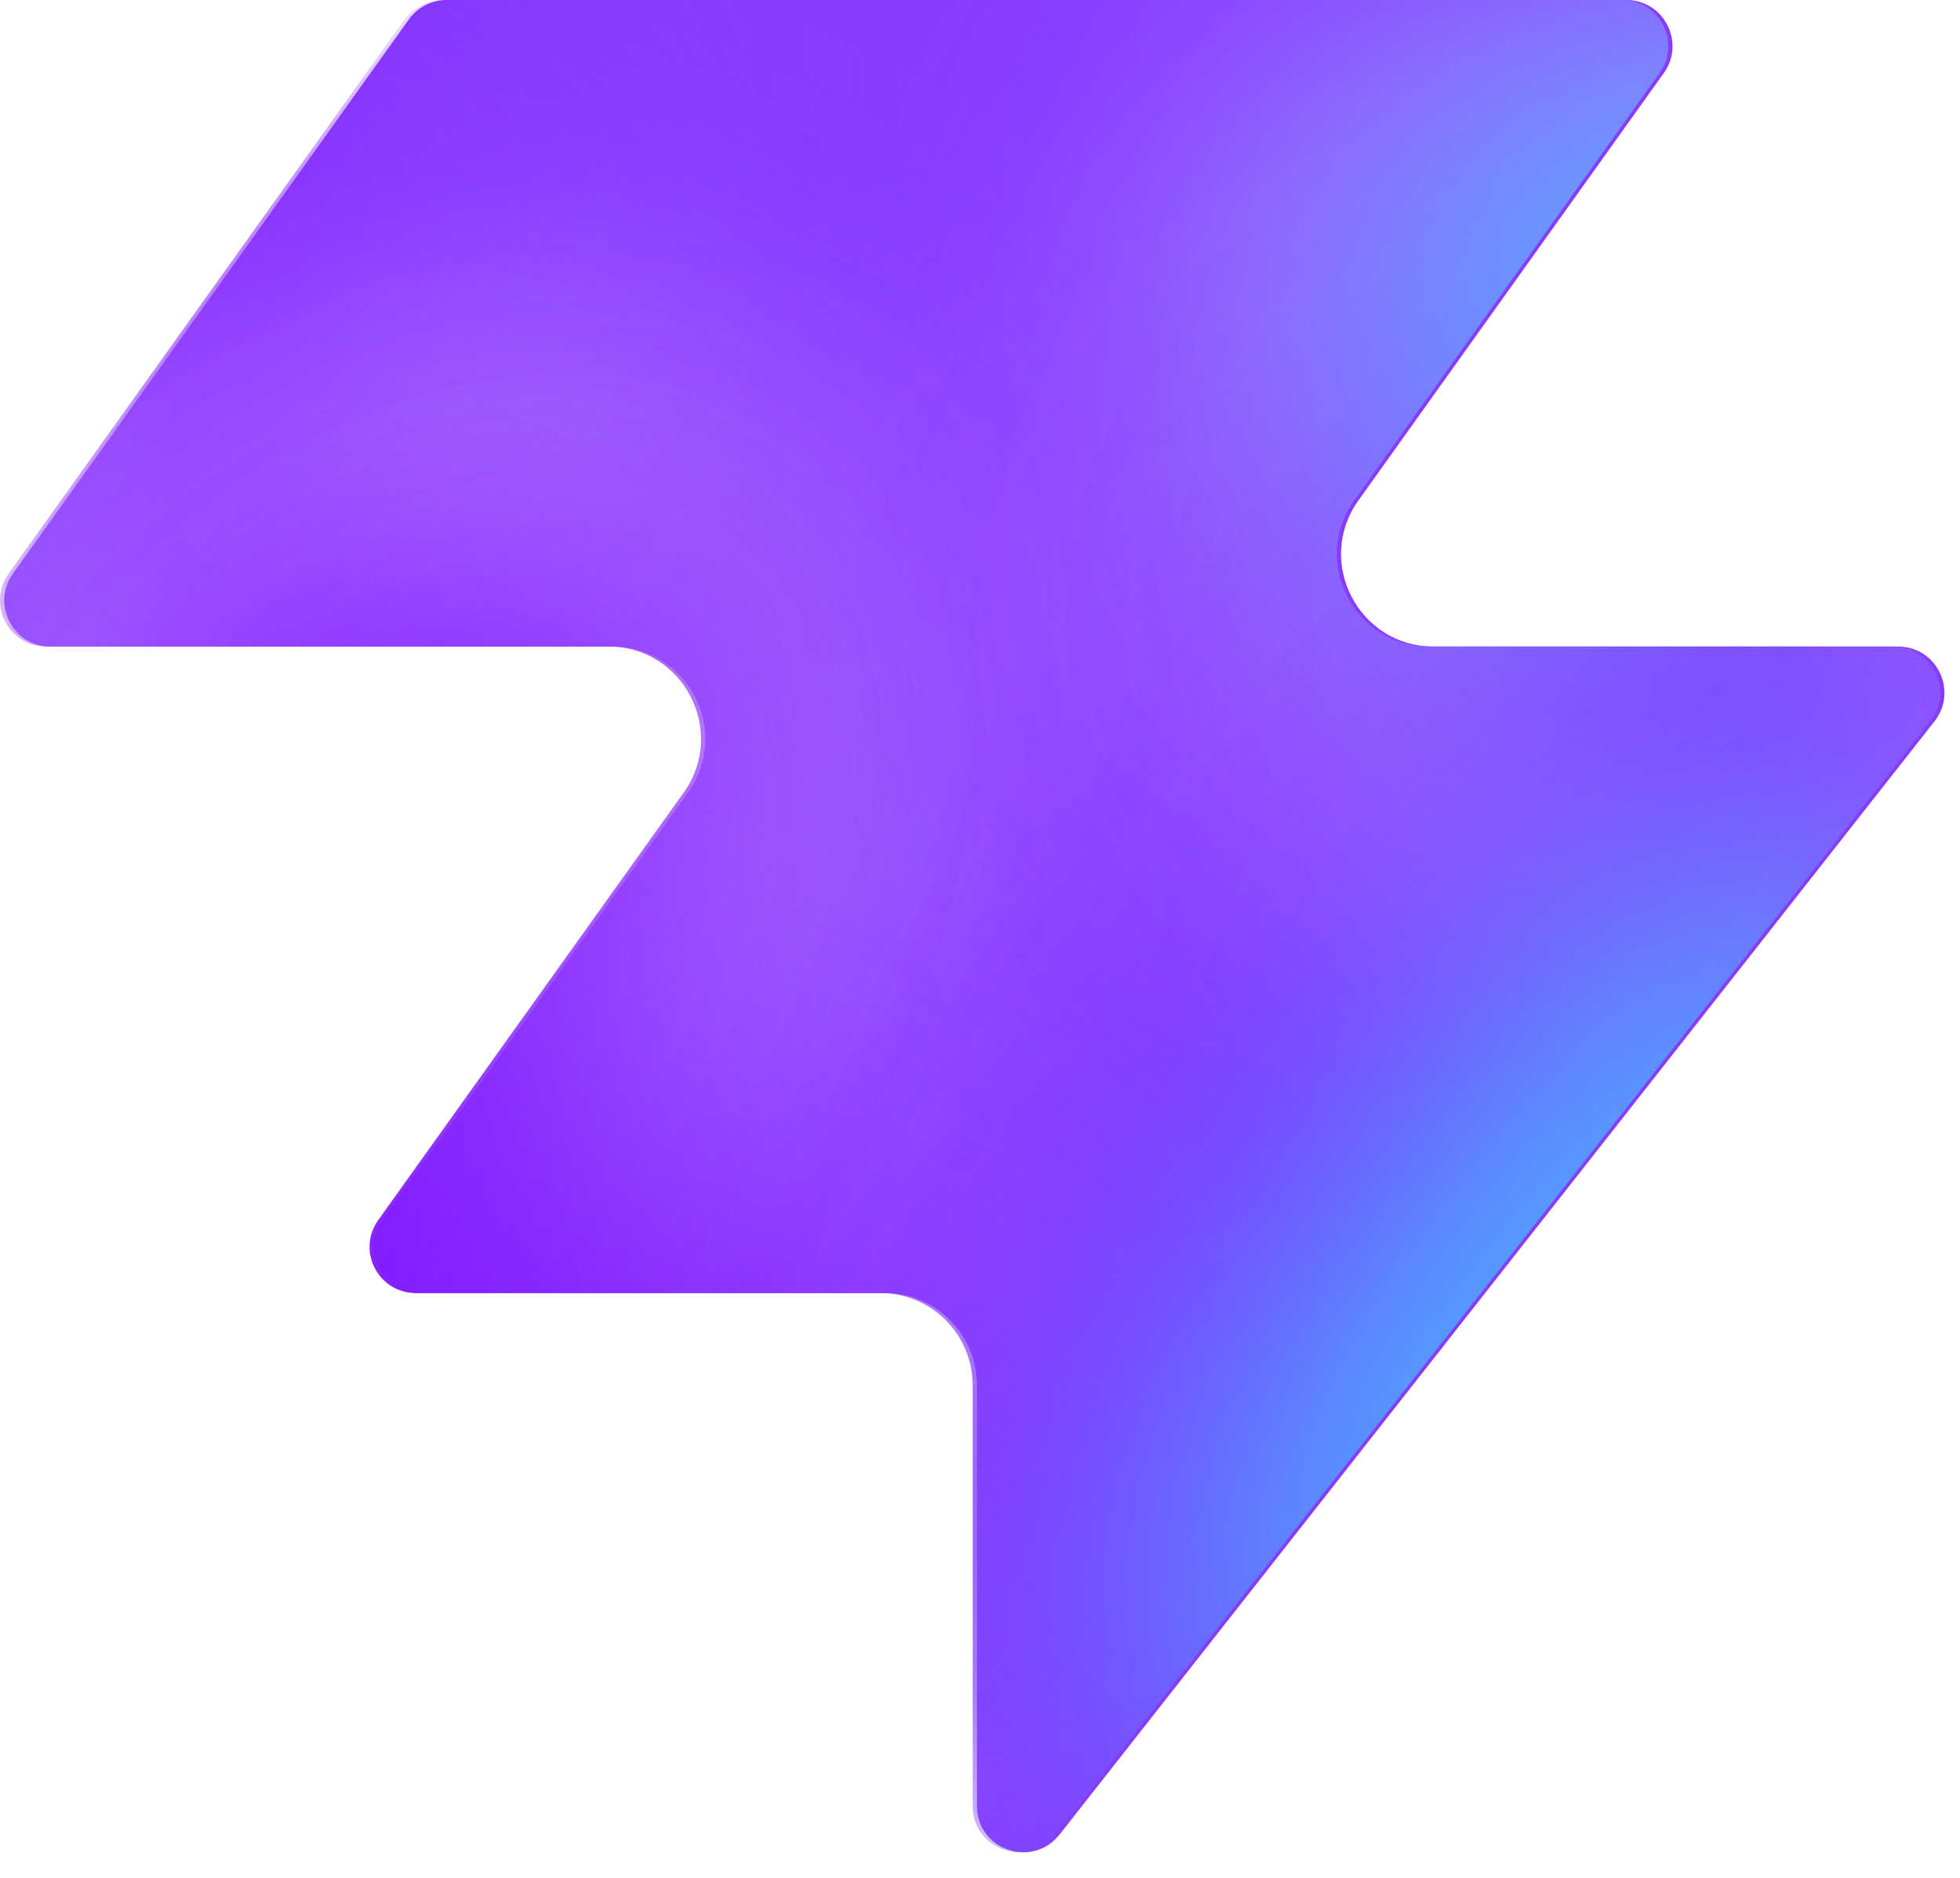
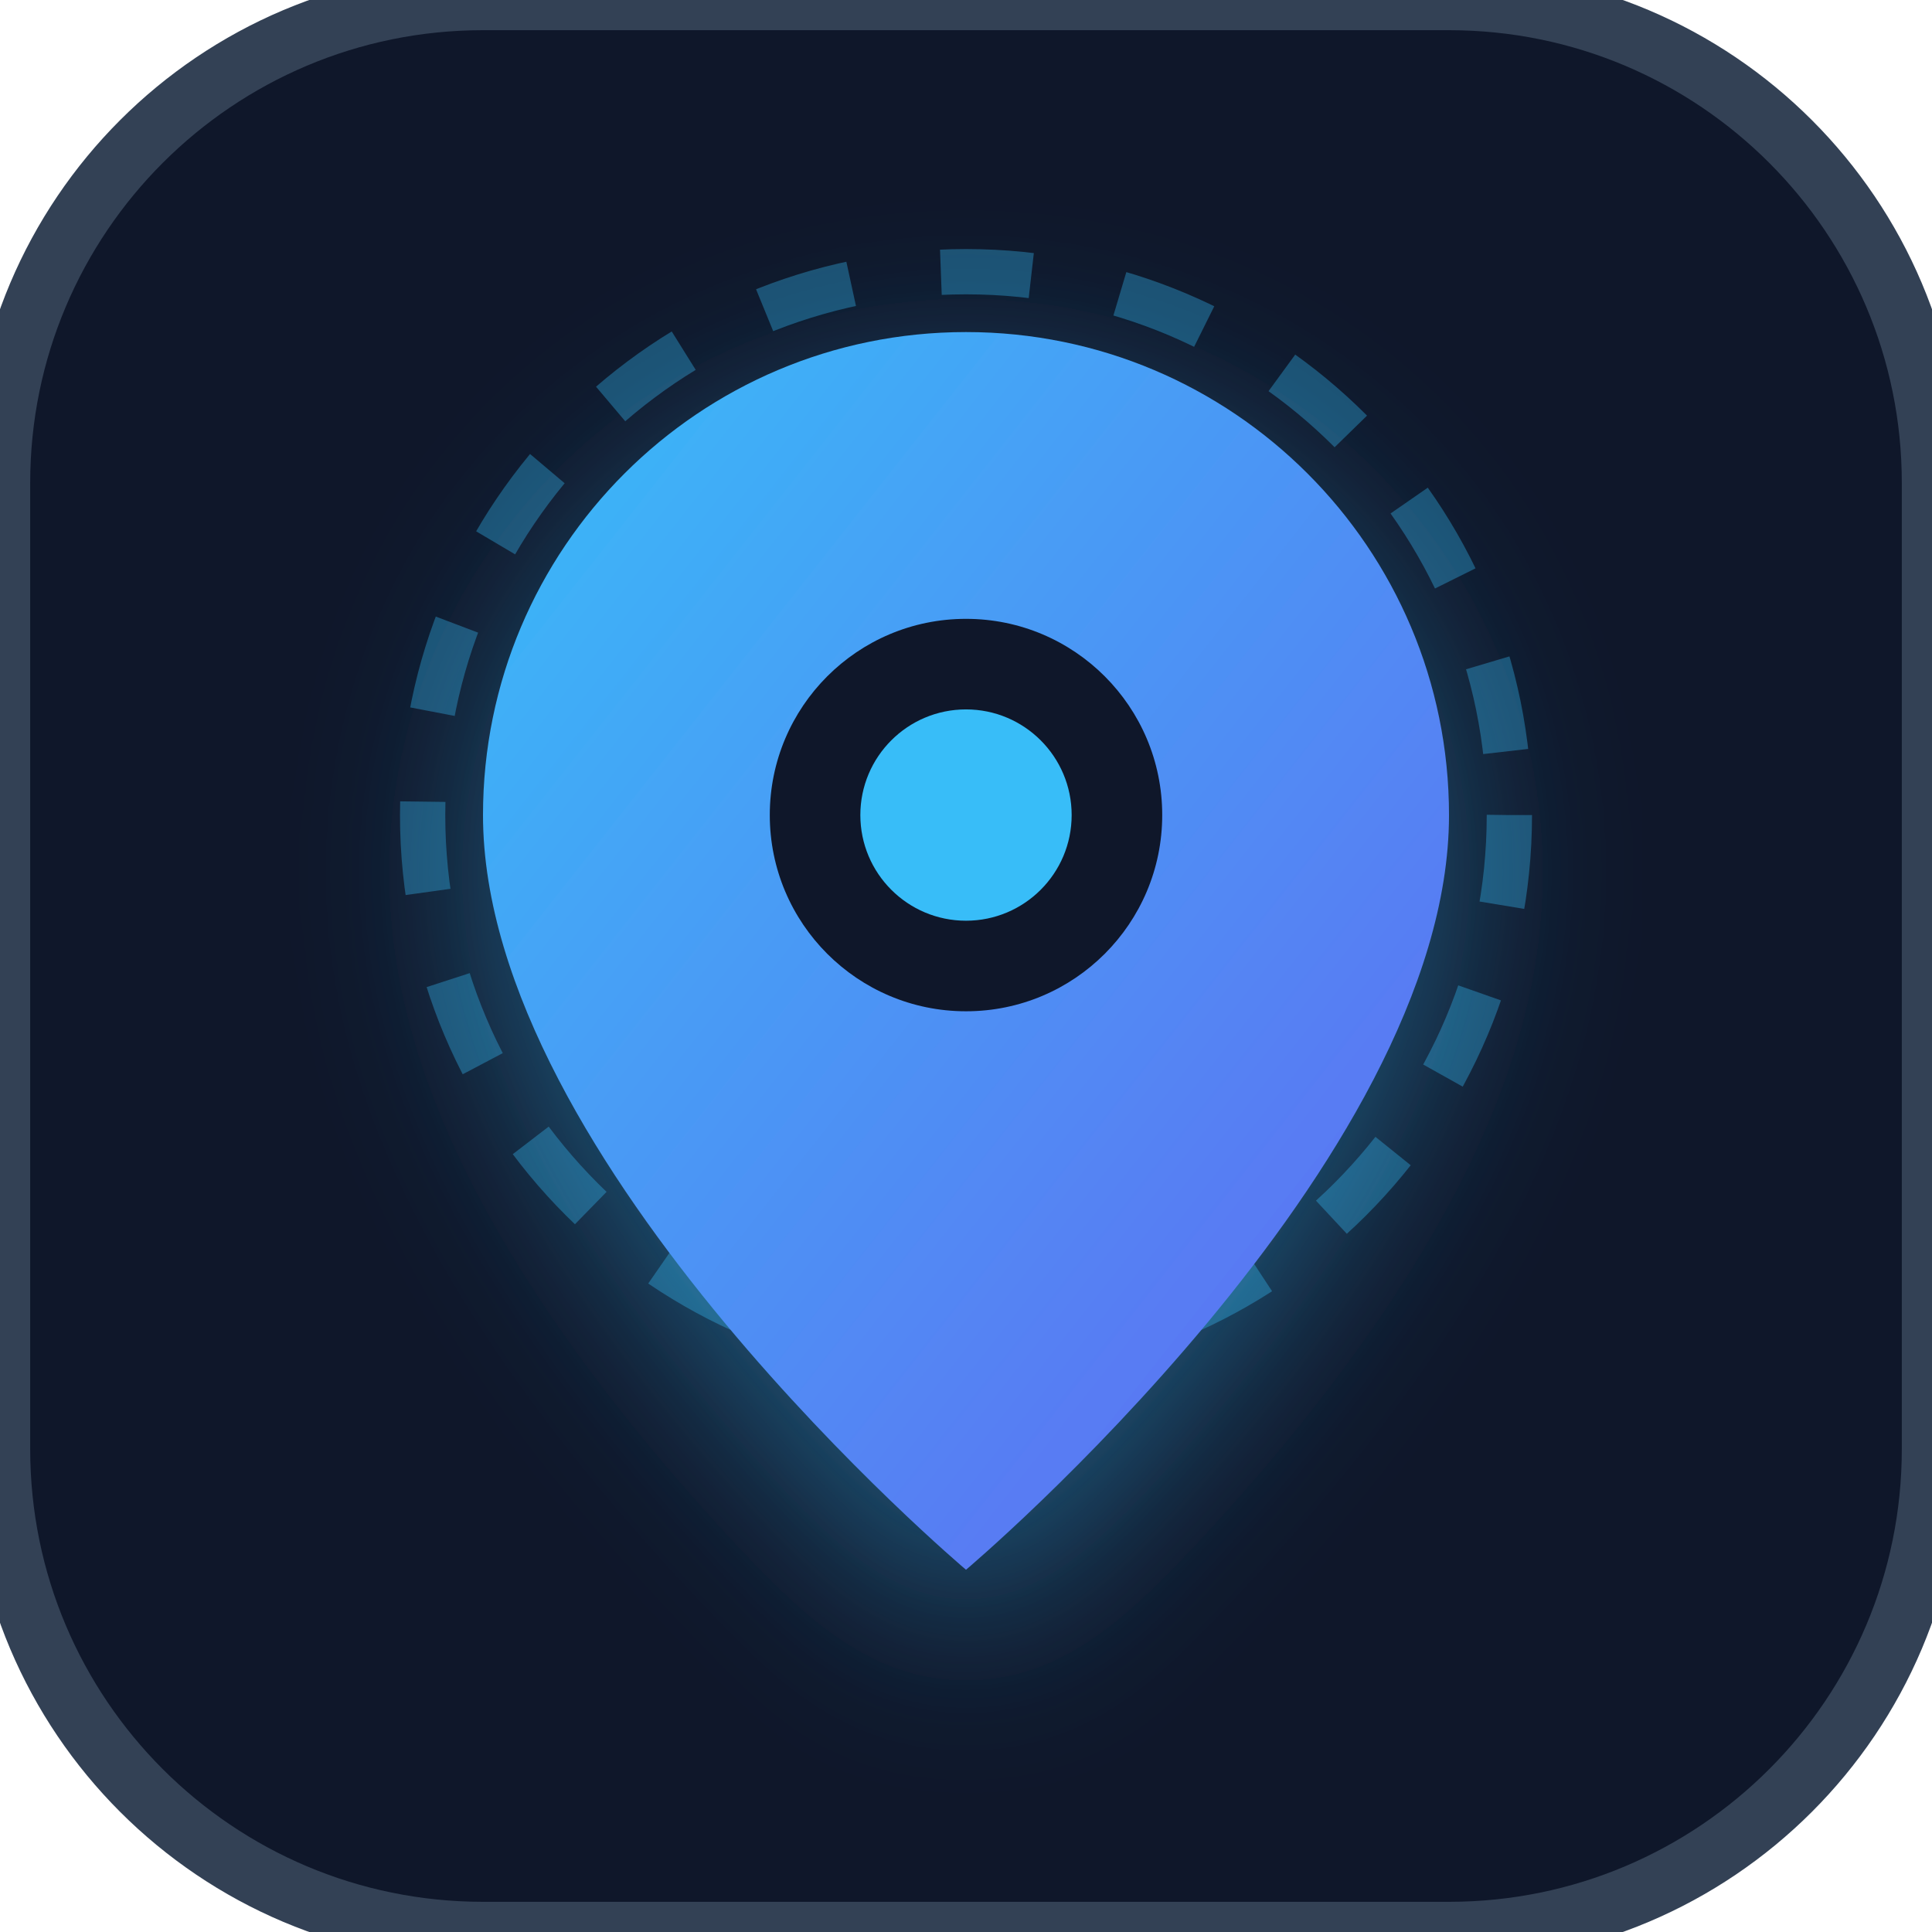
- <svg xmlns="http://www.w3.org/2000/svg" width="48" height="46" fill="none" viewBox="0 0 48 46">
-   <path fill="#863bff" d="M25.946 44.938c-.664.845-2.021.375-2.021-.698V33.937a2.26 2.26 0 0 0-2.262-2.262H10.287c-.92 0-1.456-1.04-.92-1.788l7.48-10.471c1.07-1.497 0-3.578-1.842-3.578H1.237c-.92 0-1.456-1.04-.92-1.788L10.013.474c.214-.297.556-.474.92-.474h28.894c.92 0 1.456 1.04.92 1.788l-7.48 10.471c-1.07 1.498 0 3.579 1.842 3.579h11.377c.943 0 1.473 1.088.89 1.83L25.947 44.94z" style="fill:#863bff;fill:color(display-p3 .525 .23 1);fill-opacity:1" />
-   <mask id="a" width="48" height="46" x="0" y="0" maskUnits="userSpaceOnUse" style="mask-type:alpha">
-     <path fill="#000" d="M25.842 44.938c-.664.844-2.021.375-2.021-.698V33.937a2.26 2.26 0 0 0-2.262-2.262H10.183c-.92 0-1.456-1.04-.92-1.788l7.48-10.471c1.07-1.498 0-3.579-1.842-3.579H1.133c-.92 0-1.456-1.04-.92-1.787L9.91.473c.214-.297.556-.474.92-.474h28.894c.92 0 1.456 1.04.92 1.788l-7.48 10.471c-1.07 1.498 0 3.578 1.842 3.578h11.377c.943 0 1.473 1.088.89 1.832L25.843 44.94z" style="fill:#000;fill-opacity:1" />
-   </mask>
-   <g mask="url(#a)">
-     <g filter="url(#b)">
-       <ellipse cx="5.508" cy="14.704" fill="#ede6ff" rx="5.508" ry="14.704" style="fill:#ede6ff;fill:color(display-p3 .927 .903 1);fill-opacity:1" transform="matrix(.00324 1 1 -.00324 -4.47 31.516)" />
-     </g>
-     <g filter="url(#c)">
-       <ellipse cx="10.399" cy="29.851" fill="#ede6ff" rx="10.399" ry="29.851" style="fill:#ede6ff;fill:color(display-p3 .927 .903 1);fill-opacity:1" transform="matrix(.00324 1 1 -.00324 -39.328 7.883)" />
-     </g>
-     <g filter="url(#d)">
-       <ellipse cx="5.508" cy="30.487" fill="#7e14ff" rx="5.508" ry="30.487" style="fill:#7e14ff;fill:color(display-p3 .492 .077 1);fill-opacity:1" transform="rotate(89.814 -25.913 -14.639)scale(1 -1)" />
-     </g>
-     <g filter="url(#e)">
-       <ellipse cx="5.508" cy="30.599" fill="#7e14ff" rx="5.508" ry="30.599" style="fill:#7e14ff;fill:color(display-p3 .492 .077 1);fill-opacity:1" transform="rotate(89.814 -32.644 -3.334)scale(1 -1)" />
-     </g>
-     <g filter="url(#f)">
-       <ellipse cx="5.508" cy="30.599" fill="#7e14ff" rx="5.508" ry="30.599" style="fill:#7e14ff;fill:color(display-p3 .492 .077 1);fill-opacity:1" transform="matrix(.00324 1 1 -.00324 -34.34 30.47)" />
-     </g>
-     <g filter="url(#g)">
-       <ellipse cx="14.072" cy="22.078" fill="#ede6ff" rx="14.072" ry="22.078" style="fill:#ede6ff;fill:color(display-p3 .927 .903 1);fill-opacity:1" transform="rotate(93.35 24.506 48.493)scale(-1 1)" />
-     </g>
-     <g filter="url(#h)">
-       <ellipse cx="3.47" cy="21.501" fill="#7e14ff" rx="3.47" ry="21.501" style="fill:#7e14ff;fill:color(display-p3 .492 .077 1);fill-opacity:1" transform="rotate(89.009 28.708 47.59)scale(-1 1)" />
-     </g>
-     <g filter="url(#i)">
-       <ellipse cx="3.47" cy="21.501" fill="#7e14ff" rx="3.47" ry="21.501" style="fill:#7e14ff;fill:color(display-p3 .492 .077 1);fill-opacity:1" transform="rotate(89.009 28.708 47.59)scale(-1 1)" />
-     </g>
-     <g filter="url(#j)">
-       <ellipse cx=".387" cy="8.972" fill="#7e14ff" rx="4.407" ry="29.108" style="fill:#7e14ff;fill:color(display-p3 .492 .077 1);fill-opacity:1" transform="rotate(39.51 .387 8.972)" />
-     </g>
-     <g filter="url(#k)">
-       <ellipse cx="47.523" cy="-6.092" fill="#7e14ff" rx="4.407" ry="29.108" style="fill:#7e14ff;fill:color(display-p3 .492 .077 1);fill-opacity:1" transform="rotate(37.892 47.523 -6.092)" />
-     </g>
-     <g filter="url(#l)">
-       <ellipse cx="41.412" cy="6.333" fill="#47bfff" rx="5.971" ry="9.665" style="fill:#47bfff;fill:color(display-p3 .28 .748 1);fill-opacity:1" transform="rotate(37.892 41.412 6.333)" />
-     </g>
-     <g filter="url(#m)">
-       <ellipse cx="-1.879" cy="38.332" fill="#7e14ff" rx="4.407" ry="29.108" style="fill:#7e14ff;fill:color(display-p3 .492 .077 1);fill-opacity:1" transform="rotate(37.892 -1.88 38.332)" />
-     </g>
-     <g filter="url(#n)">
-       <ellipse cx="-1.879" cy="38.332" fill="#7e14ff" rx="4.407" ry="29.108" style="fill:#7e14ff;fill:color(display-p3 .492 .077 1);fill-opacity:1" transform="rotate(37.892 -1.88 38.332)" />
-     </g>
-     <g filter="url(#o)">
-       <ellipse cx="35.651" cy="29.907" fill="#7e14ff" rx="4.407" ry="29.108" style="fill:#7e14ff;fill:color(display-p3 .492 .077 1);fill-opacity:1" transform="rotate(37.892 35.651 29.907)" />
-     </g>
-     <g filter="url(#p)">
-       <ellipse cx="38.418" cy="32.4" fill="#47bfff" rx="5.971" ry="15.297" style="fill:#47bfff;fill:color(display-p3 .28 .748 1);fill-opacity:1" transform="rotate(37.892 38.418 32.4)" />
-     </g>
-   </g>
+ <svg xmlns="http://www.w3.org/2000/svg" viewBox="0 0 64 64" fill="none">
  <defs>
-     <filter id="b" width="60.045" height="41.654" x="-19.77" y="16.149" color-interpolation-filters="sRGB" filterUnits="userSpaceOnUse">
-       <feFlood flood-opacity="0" result="BackgroundImageFix" />
-       <feBlend in="SourceGraphic" in2="BackgroundImageFix" result="shape" />
-       <feGaussianBlur result="effect1_foregroundBlur_2002_17158" stdDeviation="7.659" />
-     </filter>
-     <filter id="c" width="90.34" height="51.437" x="-54.613" y="-7.533" color-interpolation-filters="sRGB" filterUnits="userSpaceOnUse">
-       <feFlood flood-opacity="0" result="BackgroundImageFix" />
-       <feBlend in="SourceGraphic" in2="BackgroundImageFix" result="shape" />
-       <feGaussianBlur result="effect1_foregroundBlur_2002_17158" stdDeviation="7.659" />
-     </filter>
-     <filter id="d" width="79.355" height="29.4" x="-49.64" y="2.03" color-interpolation-filters="sRGB" filterUnits="userSpaceOnUse">
-       <feFlood flood-opacity="0" result="BackgroundImageFix" />
-       <feBlend in="SourceGraphic" in2="BackgroundImageFix" result="shape" />
-       <feGaussianBlur result="effect1_foregroundBlur_2002_17158" stdDeviation="4.596" />
-     </filter>
-     <filter id="e" width="79.579" height="29.4" x="-45.045" y="20.029" color-interpolation-filters="sRGB" filterUnits="userSpaceOnUse">
-       <feFlood flood-opacity="0" result="BackgroundImageFix" />
-       <feBlend in="SourceGraphic" in2="BackgroundImageFix" result="shape" />
-       <feGaussianBlur result="effect1_foregroundBlur_2002_17158" stdDeviation="4.596" />
-     </filter>
-     <filter id="f" width="79.579" height="29.4" x="-43.513" y="21.178" color-interpolation-filters="sRGB" filterUnits="userSpaceOnUse">
-       <feFlood flood-opacity="0" result="BackgroundImageFix" />
-       <feBlend in="SourceGraphic" in2="BackgroundImageFix" result="shape" />
-       <feGaussianBlur result="effect1_foregroundBlur_2002_17158" stdDeviation="4.596" />
-     </filter>
-     <filter id="g" width="74.749" height="58.852" x="15.756" y="-17.901" color-interpolation-filters="sRGB" filterUnits="userSpaceOnUse">
-       <feFlood flood-opacity="0" result="BackgroundImageFix" />
-       <feBlend in="SourceGraphic" in2="BackgroundImageFix" result="shape" />
-       <feGaussianBlur result="effect1_foregroundBlur_2002_17158" stdDeviation="7.659" />
-     </filter>
-     <filter id="h" width="61.377" height="25.362" x="23.548" y="2.284" color-interpolation-filters="sRGB" filterUnits="userSpaceOnUse">
-       <feFlood flood-opacity="0" result="BackgroundImageFix" />
-       <feBlend in="SourceGraphic" in2="BackgroundImageFix" result="shape" />
-       <feGaussianBlur result="effect1_foregroundBlur_2002_17158" stdDeviation="4.596" />
-     </filter>
-     <filter id="i" width="61.377" height="25.362" x="23.548" y="2.284" color-interpolation-filters="sRGB" filterUnits="userSpaceOnUse">
-       <feFlood flood-opacity="0" result="BackgroundImageFix" />
-       <feBlend in="SourceGraphic" in2="BackgroundImageFix" result="shape" />
-       <feGaussianBlur result="effect1_foregroundBlur_2002_17158" stdDeviation="4.596" />
-     </filter>
-     <filter id="j" width="56.045" height="63.649" x="-27.636" y="-22.853" color-interpolation-filters="sRGB" filterUnits="userSpaceOnUse">
-       <feFlood flood-opacity="0" result="BackgroundImageFix" />
-       <feBlend in="SourceGraphic" in2="BackgroundImageFix" result="shape" />
-       <feGaussianBlur result="effect1_foregroundBlur_2002_17158" stdDeviation="4.596" />
-     </filter>
-     <filter id="k" width="54.814" height="64.646" x="20.116" y="-38.415" color-interpolation-filters="sRGB" filterUnits="userSpaceOnUse">
-       <feFlood flood-opacity="0" result="BackgroundImageFix" />
-       <feBlend in="SourceGraphic" in2="BackgroundImageFix" result="shape" />
-       <feGaussianBlur result="effect1_foregroundBlur_2002_17158" stdDeviation="4.596" />
-     </filter>
-     <filter id="l" width="33.541" height="35.313" x="24.641" y="-11.323" color-interpolation-filters="sRGB" filterUnits="userSpaceOnUse">
-       <feFlood flood-opacity="0" result="BackgroundImageFix" />
-       <feBlend in="SourceGraphic" in2="BackgroundImageFix" result="shape" />
-       <feGaussianBlur result="effect1_foregroundBlur_2002_17158" stdDeviation="4.596" />
-     </filter>
-     <filter id="m" width="54.814" height="64.646" x="-29.286" y="6.009" color-interpolation-filters="sRGB" filterUnits="userSpaceOnUse">
-       <feFlood flood-opacity="0" result="BackgroundImageFix" />
-       <feBlend in="SourceGraphic" in2="BackgroundImageFix" result="shape" />
-       <feGaussianBlur result="effect1_foregroundBlur_2002_17158" stdDeviation="4.596" />
-     </filter>
-     <filter id="n" width="54.814" height="64.646" x="-29.286" y="6.009" color-interpolation-filters="sRGB" filterUnits="userSpaceOnUse">
-       <feFlood flood-opacity="0" result="BackgroundImageFix" />
-       <feBlend in="SourceGraphic" in2="BackgroundImageFix" result="shape" />
-       <feGaussianBlur result="effect1_foregroundBlur_2002_17158" stdDeviation="4.596" />
-     </filter>
-     <filter id="o" width="54.814" height="64.646" x="8.244" y="-2.416" color-interpolation-filters="sRGB" filterUnits="userSpaceOnUse">
-       <feFlood flood-opacity="0" result="BackgroundImageFix" />
-       <feBlend in="SourceGraphic" in2="BackgroundImageFix" result="shape" />
-       <feGaussianBlur result="effect1_foregroundBlur_2002_17158" stdDeviation="4.596" />
-     </filter>
-     <filter id="p" width="39.409" height="43.623" x="18.713" y="10.588" color-interpolation-filters="sRGB" filterUnits="userSpaceOnUse">
-       <feFlood flood-opacity="0" result="BackgroundImageFix" />
-       <feBlend in="SourceGraphic" in2="BackgroundImageFix" result="shape" />
-       <feGaussianBlur result="effect1_foregroundBlur_2002_17158" stdDeviation="4.596" />
+     <linearGradient id="pinGrad" x1="0%" y1="0%" x2="100%" y2="100%">
+       <stop offset="0%" stop-color="#38bdf8" />
+       <stop offset="100%" stop-color="#6366f1" />
+     </linearGradient>
+     <filter id="glow" x="-20%" y="-20%" width="140%" height="140%">
+       <feDropShadow dx="0" dy="2" stdDeviation="3" flood-color="#38bdf8" flood-opacity="0.4" />
    </filter>
  </defs>
+   <rect width="64" height="64" rx="16" fill="#0f172a" />
+   <rect width="64" height="64" rx="16" stroke="#334155" stroke-width="2" />
+   <circle cx="32" cy="27" r="18" stroke="#38bdf8" stroke-opacity="0.35" stroke-width="1.5" stroke-dasharray="3 3" />
+   <path d="M32 11C23.163 11 16 18.163 16 27c0 11.5 16 25 16 25s16-13.5 16-25c0-8.837-7.163-16-16-16z" fill="url(#pinGrad)" filter="url(#glow)" />
+   <circle cx="32" cy="27" r="6.5" fill="#0f172a" />
+   <circle cx="32" cy="27" r="3.5" fill="#38bdf8" />
</svg>
